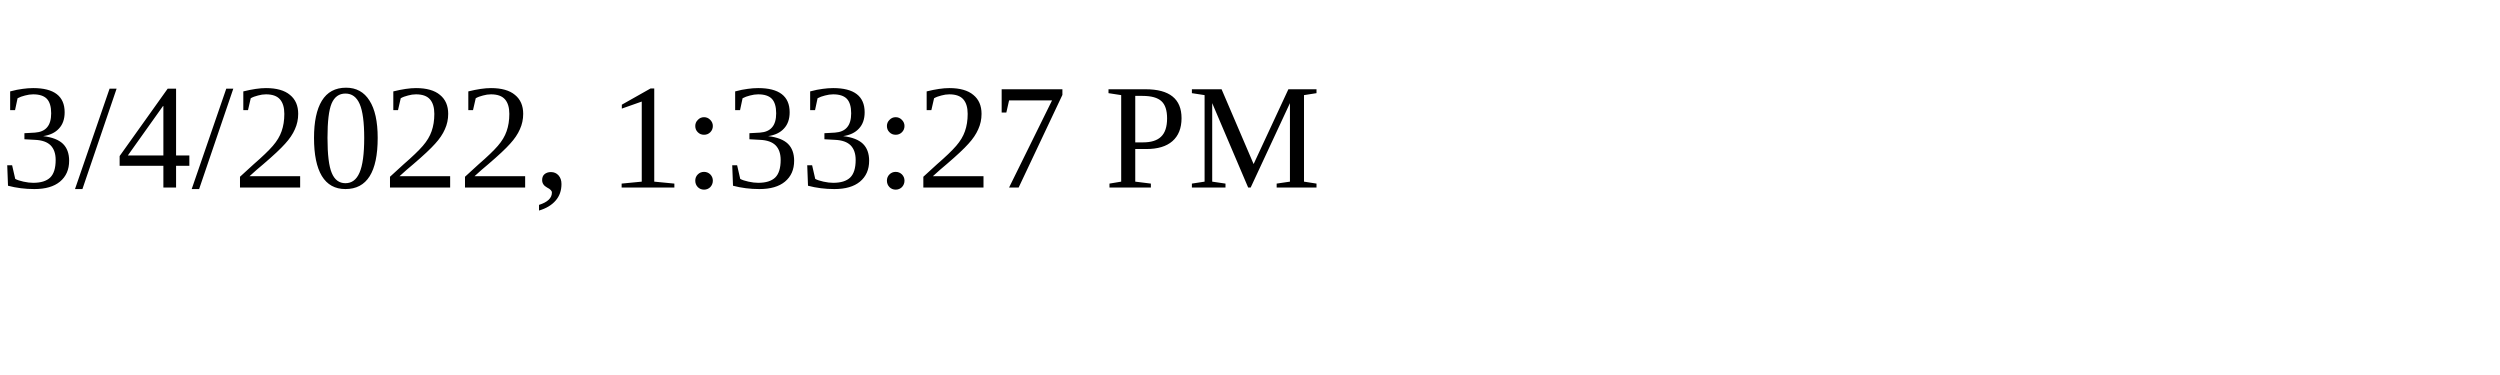
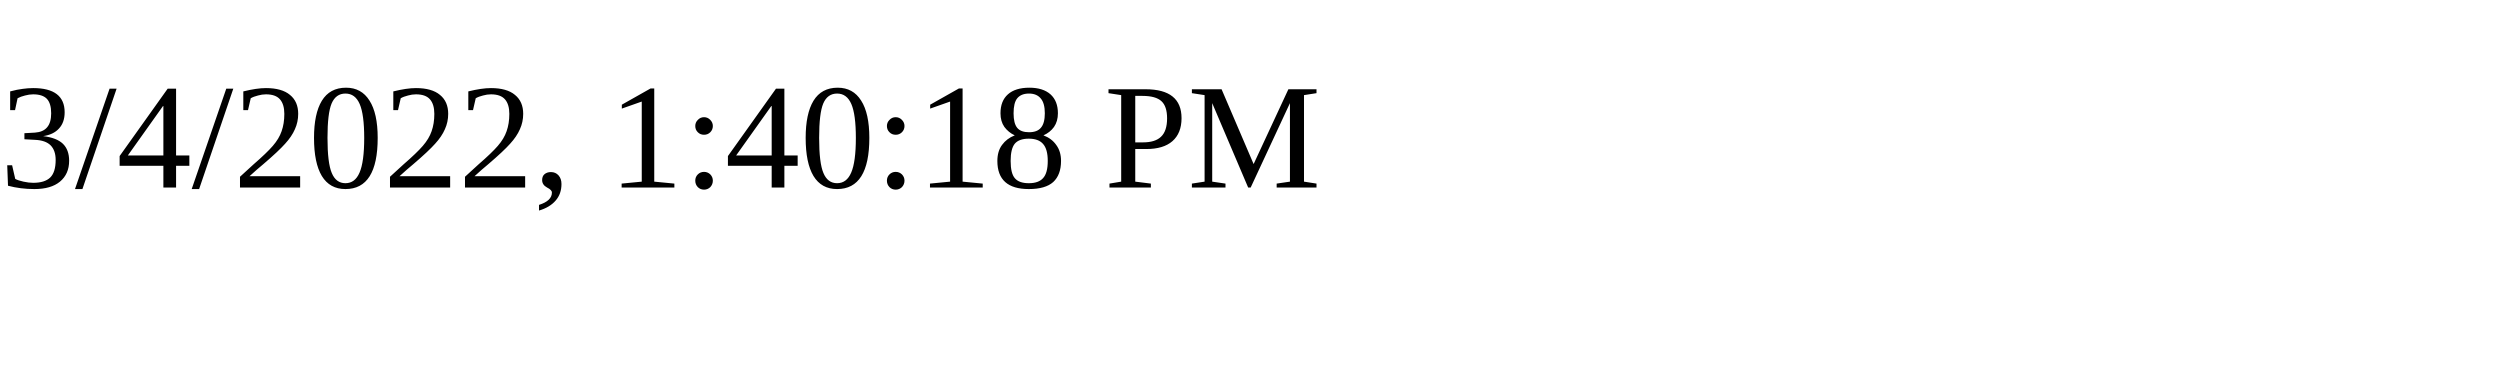
<svg xmlns="http://www.w3.org/2000/svg" height="30" width="200">
-   <text x="0" y="15">3/4/2022, 1:33:27 PM</text>
+   <text x="0" y="15">3/4/2022, 1:40:18 PM</text>
</svg>
